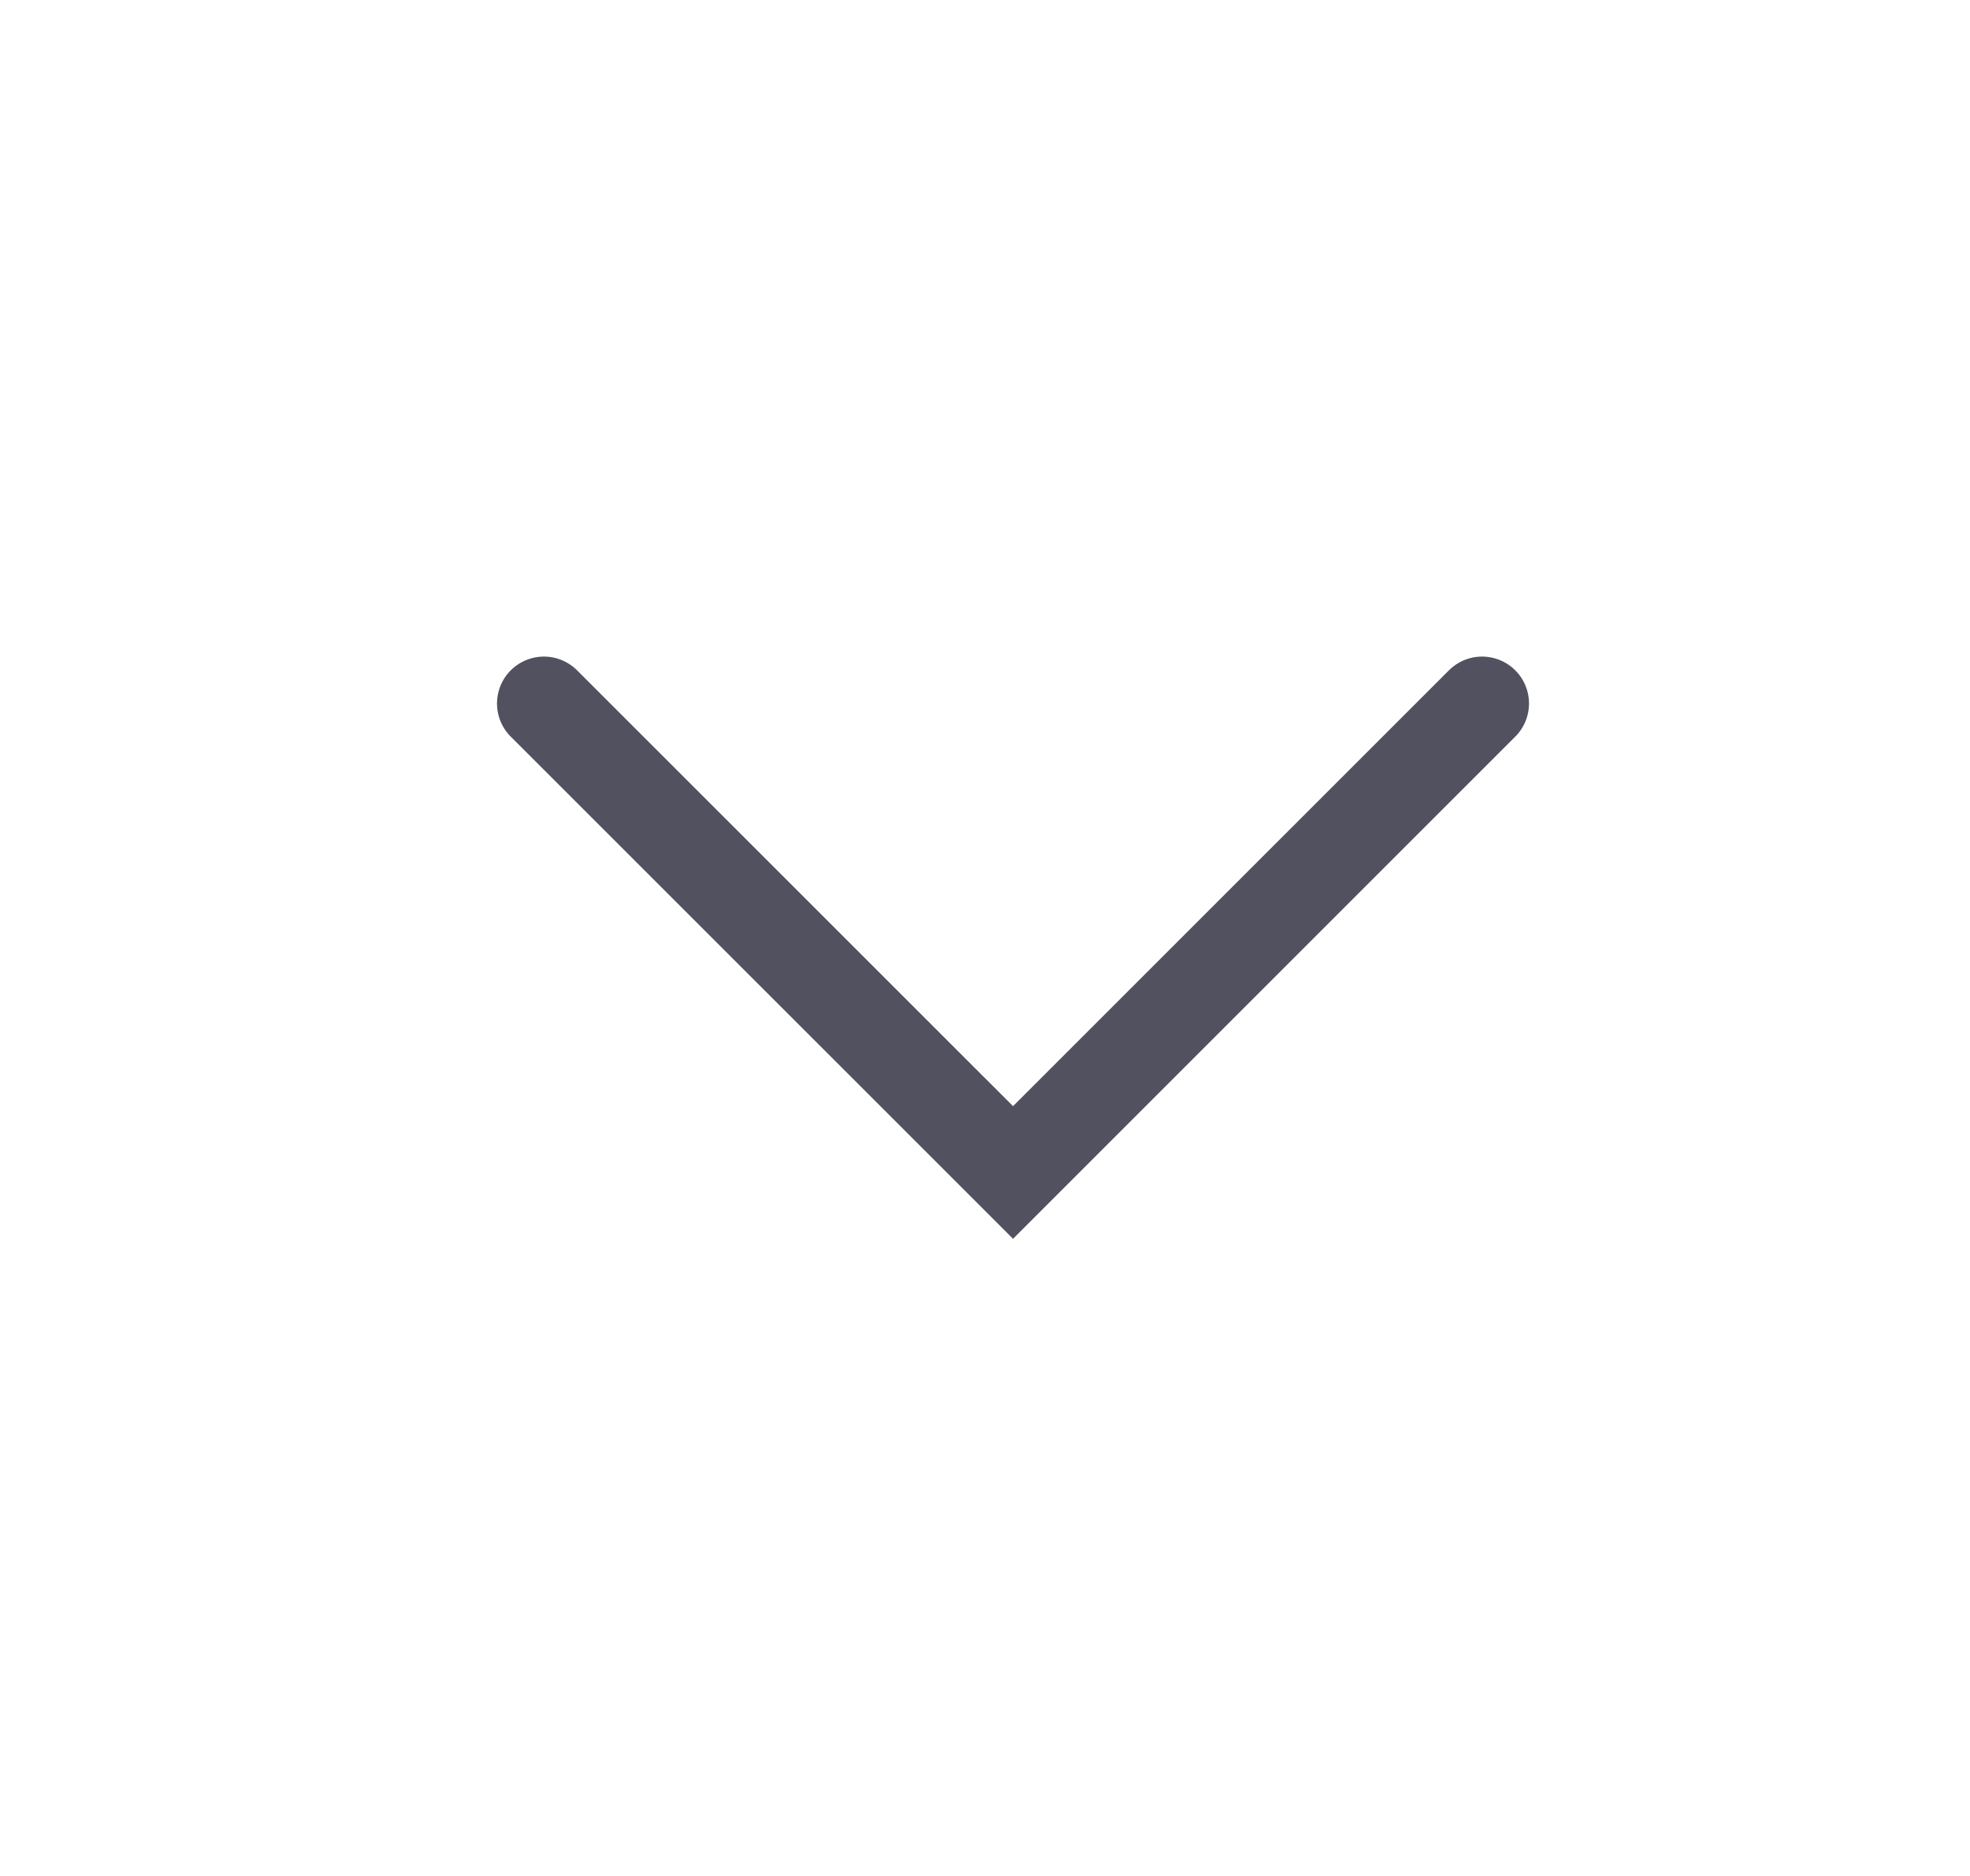
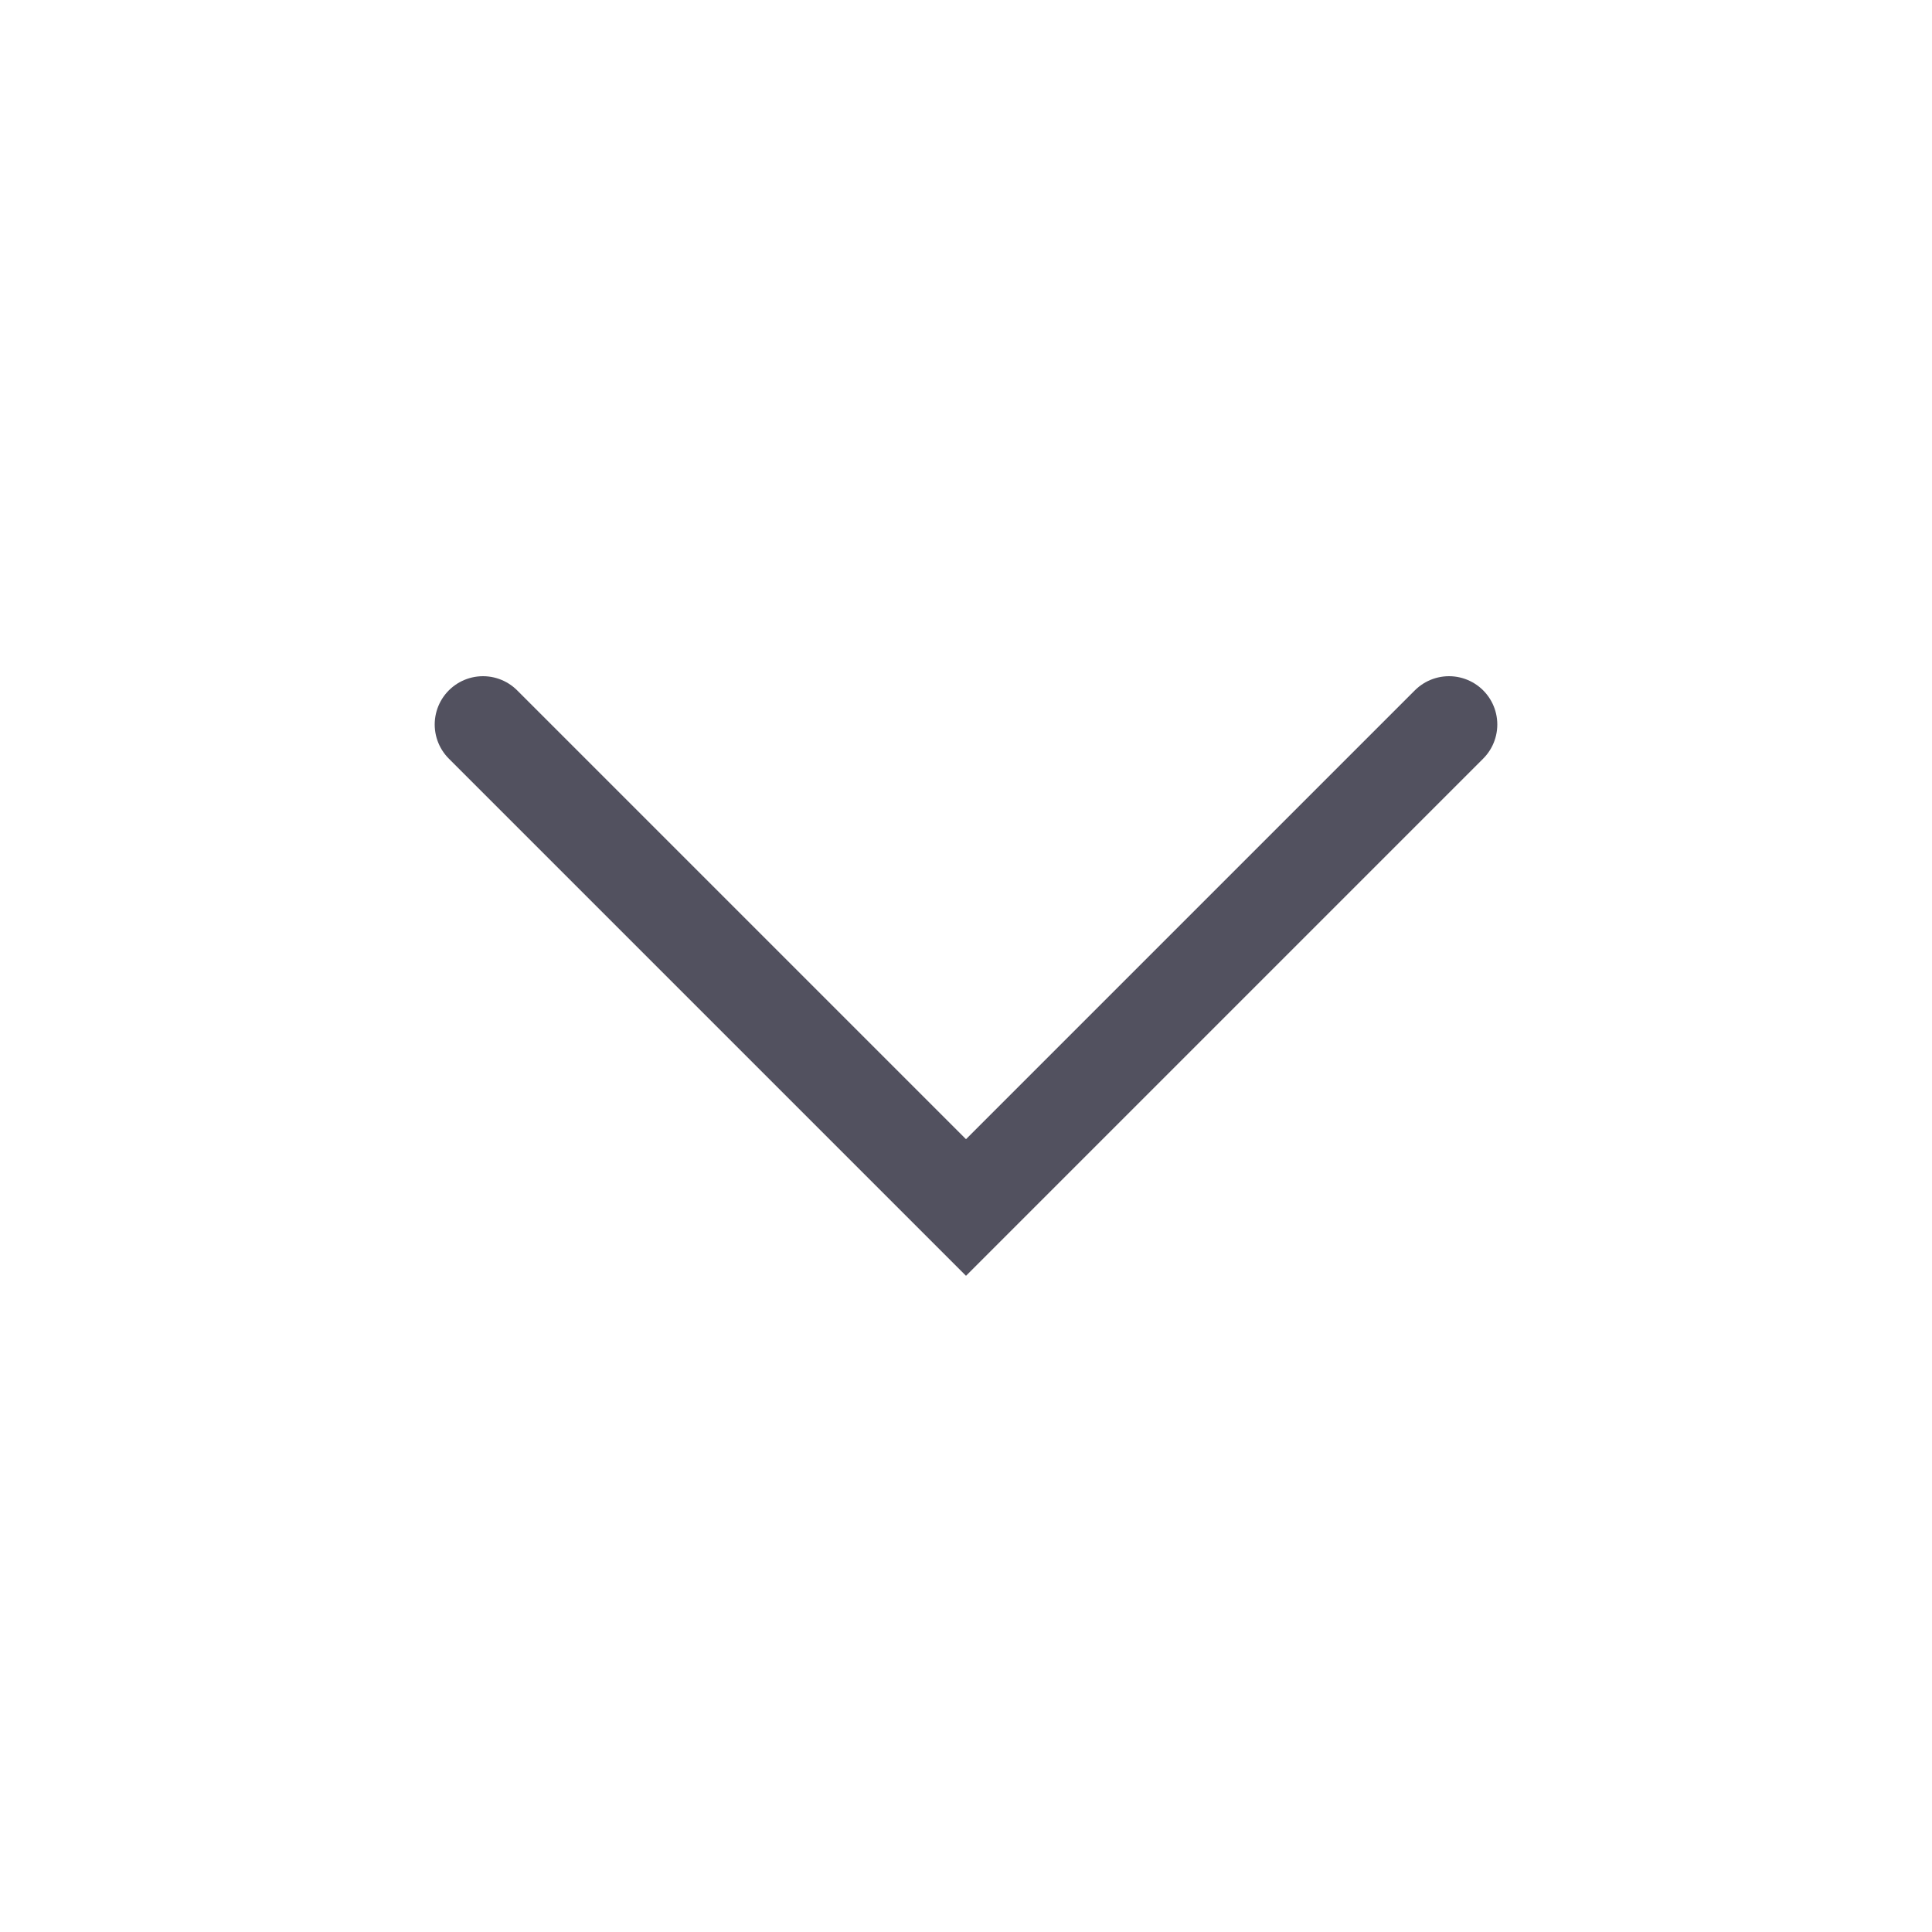
- <svg xmlns="http://www.w3.org/2000/svg" width="21" height="20" viewBox="0 0 21 20" fill="none">
-   <path d="M5.798 7.5L10.799 12.5L15.799 7.5" stroke="#52515F" stroke-linecap="round" />
+ <svg xmlns="http://www.w3.org/2000/svg" width="20" height="20" viewBox="0 0 20 20" fill="none">
+   <path d="M5 7.5L10 12.5L15 7.5" stroke="#52515F" stroke-linecap="round" />
</svg>
